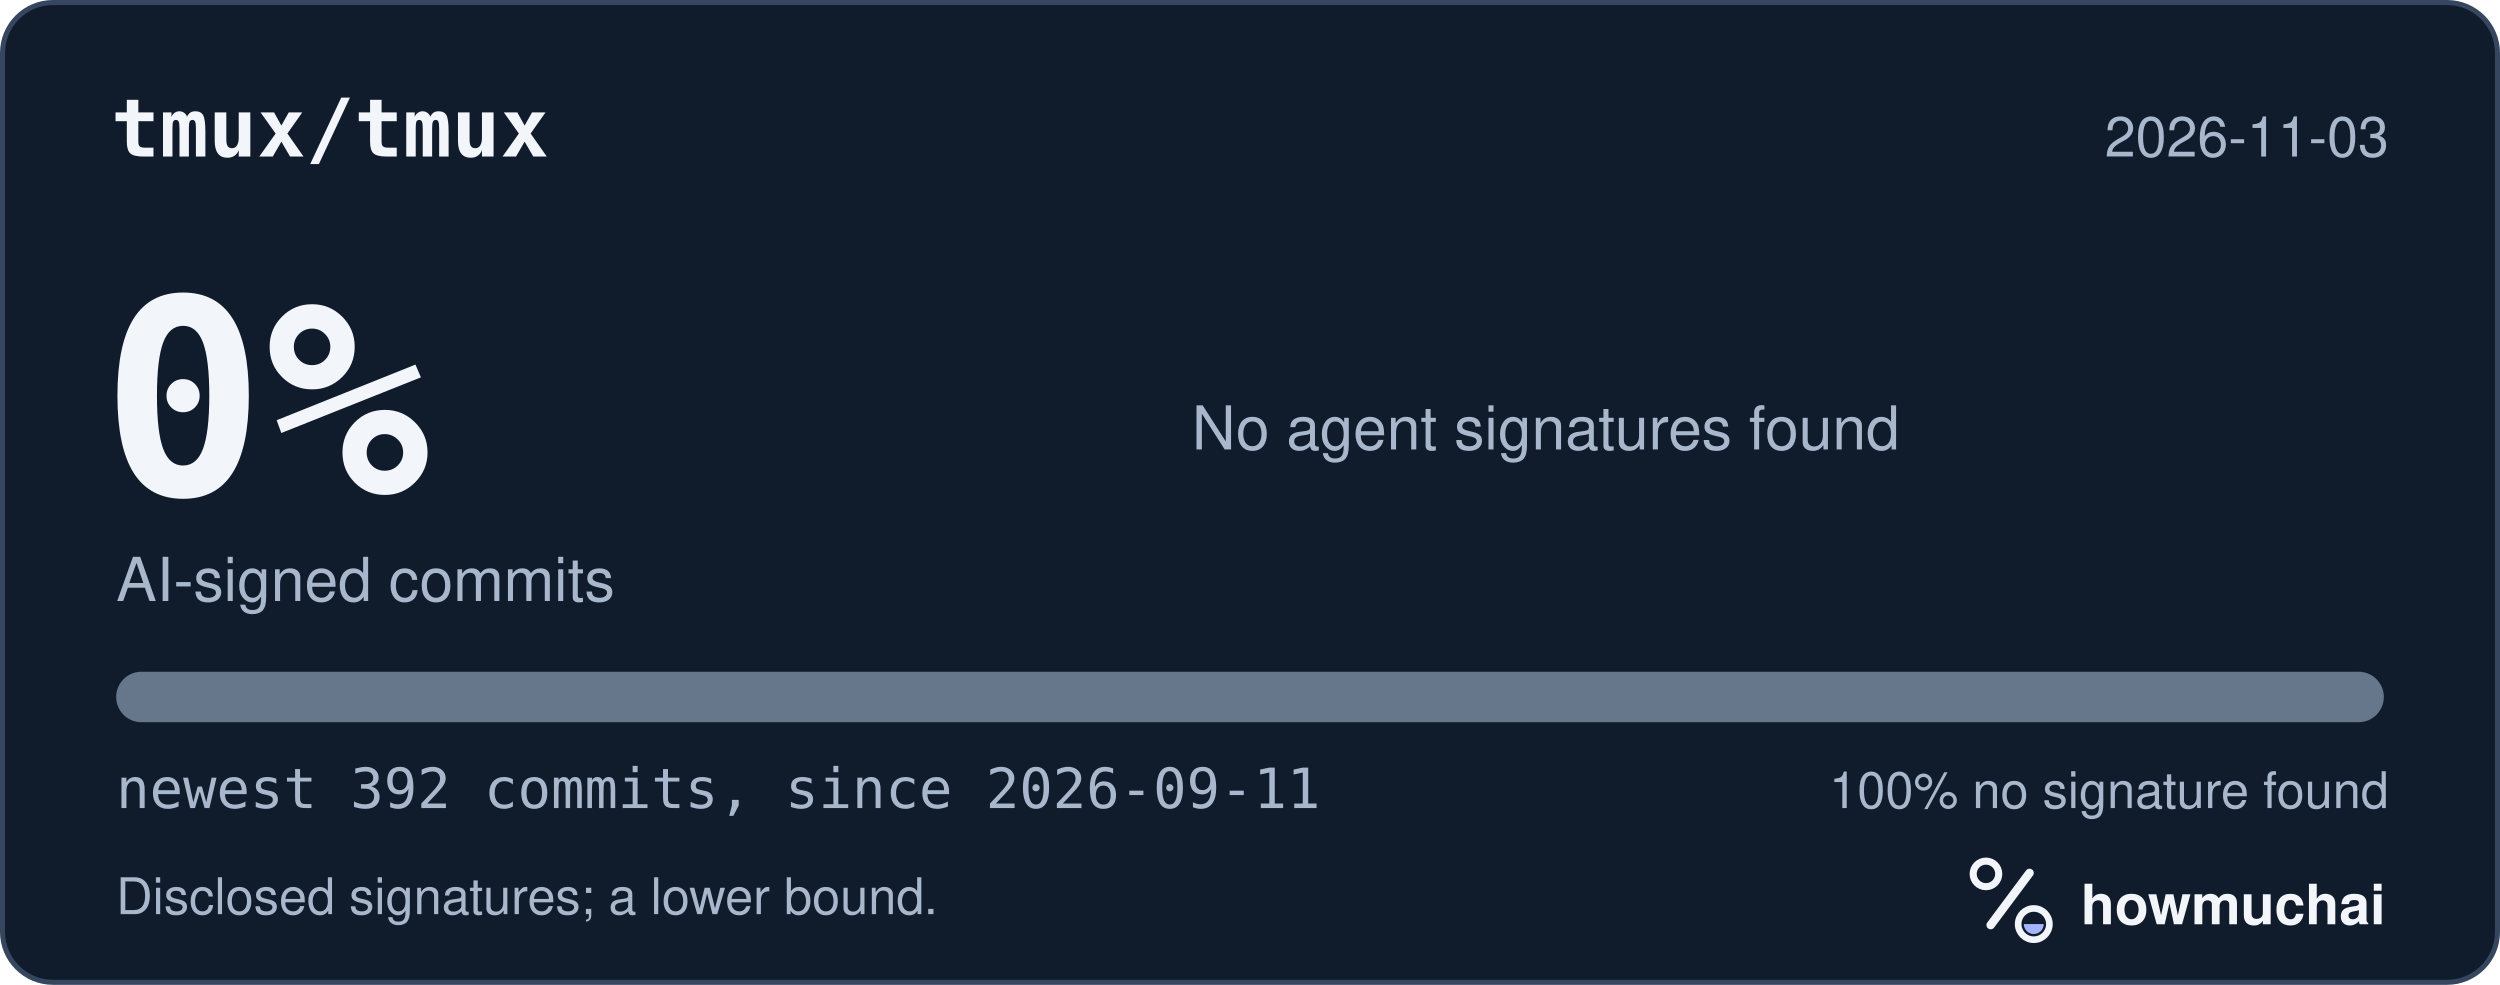
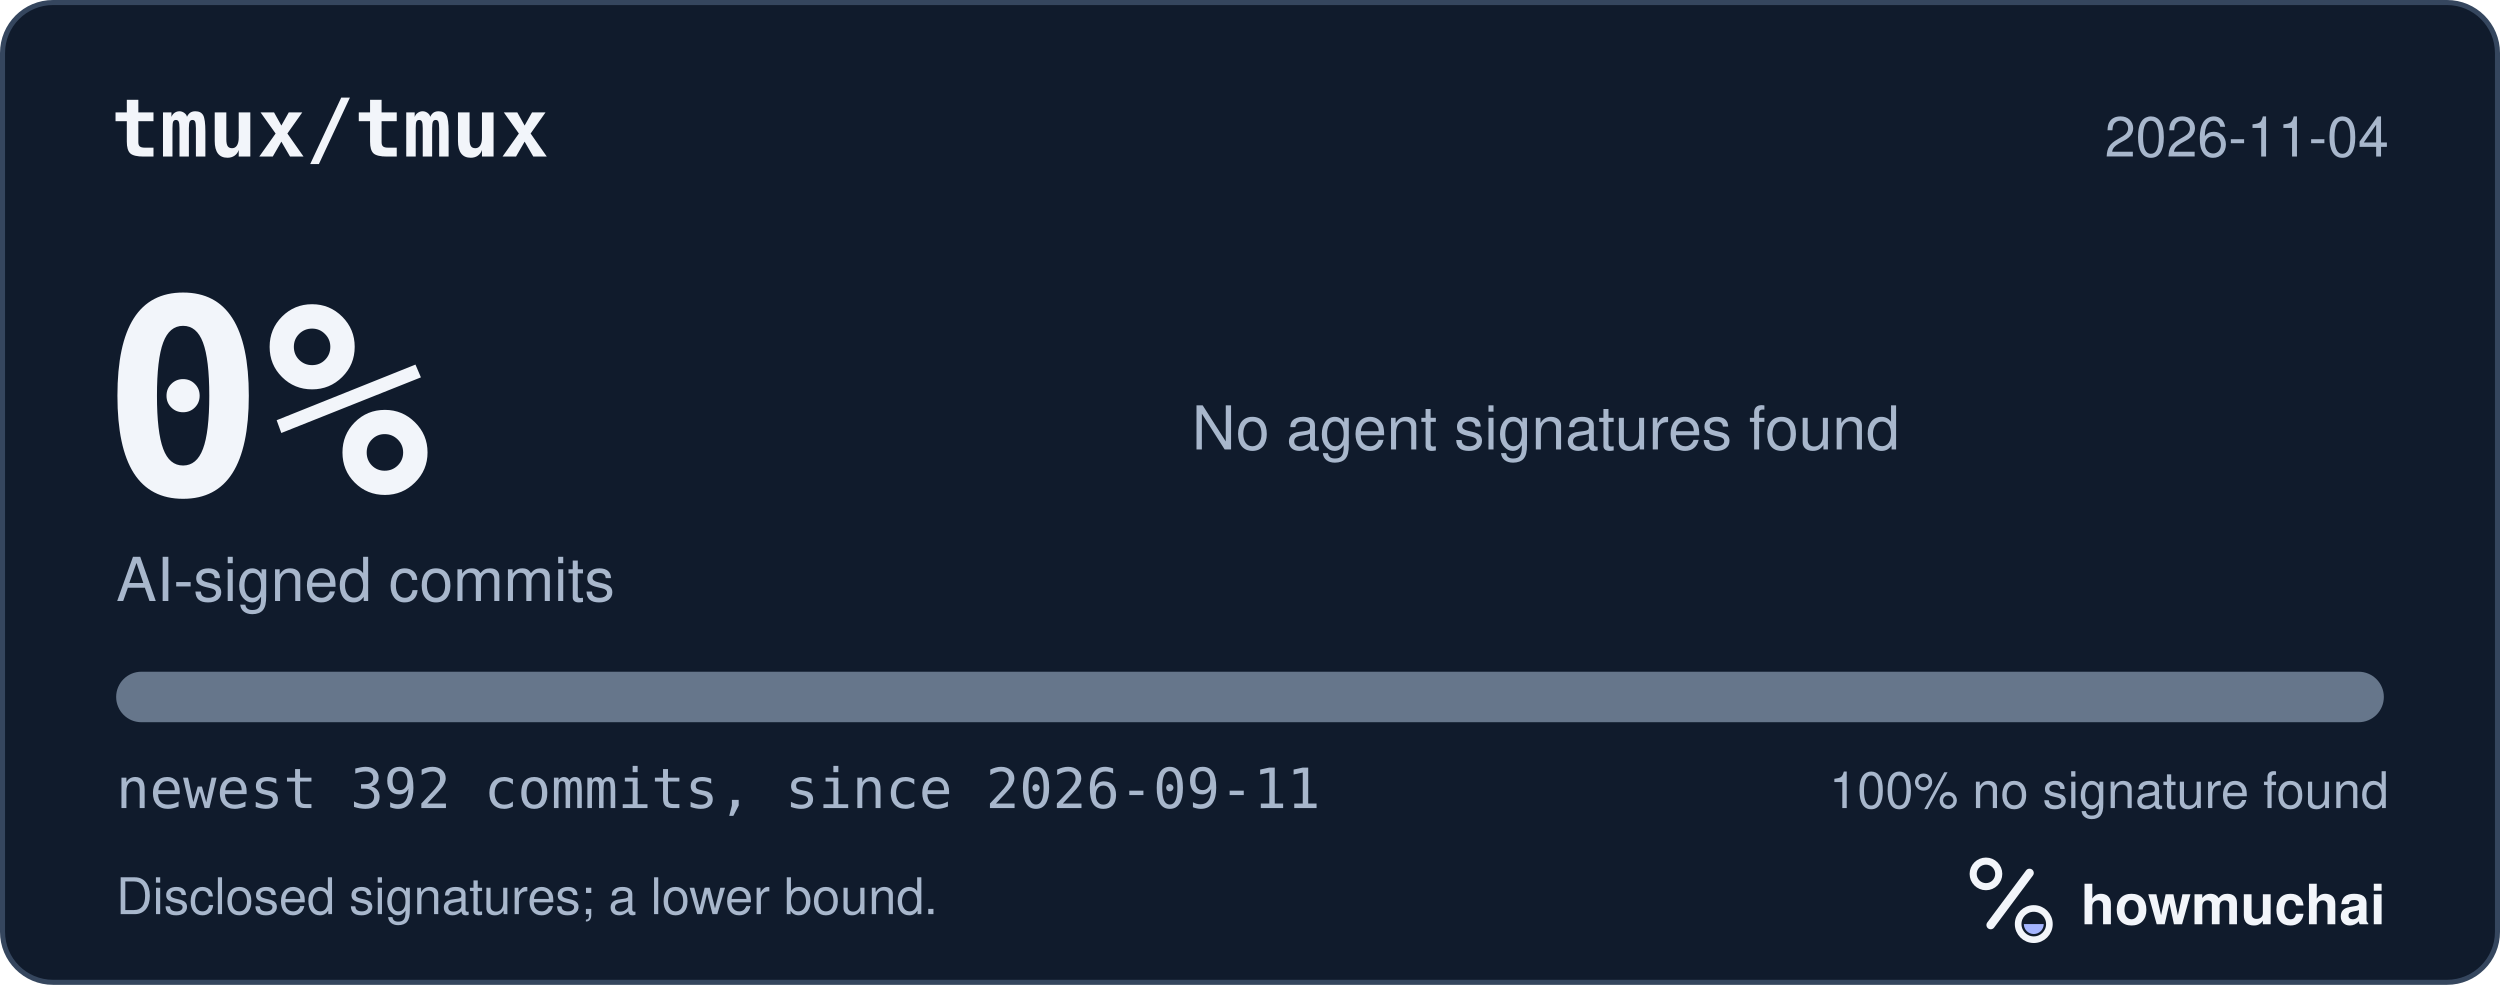
<svg xmlns="http://www.w3.org/2000/svg" width="495" height="195" viewBox="0 0 495 195" role="img" aria-labelledby="hm-t hm-d">
  <rect x="0.5" y="0.5" width="494" height="194" rx="10" fill="#101B2C" stroke="#35465E" />
  <text x="22" y="31" fill="#F2F5FA" font-family="ui-monospace, SF Mono, Menlo, Consolas, IBM Plex Mono, monospace" font-size="16" font-weight="600">tmux/tmux</text>
-   <text x="473" y="31" fill="#A8B7CC" font-family="-apple-system, BlinkMacSystemFont, Segoe UI, Helvetica, Arial, Fira Sans, sans-serif" font-size="11" text-anchor="end">2026-11-03</text>
+   <text x="473" y="31" fill="#A8B7CC" font-family="-apple-system, BlinkMacSystemFont, Segoe UI, Helvetica, Arial, Fira Sans, sans-serif" font-size="11" text-anchor="end">2026-11-04</text>
  <text x="20" y="98" fill="#F2F5FA" font-family="ui-monospace, SF Mono, Menlo, Consolas, IBM Plex Mono, monospace" font-size="54" font-weight="700">0%</text>
  <text x="23" y="119" fill="#A8B7CC" font-family="-apple-system, BlinkMacSystemFont, Segoe UI, Helvetica, Arial, Fira Sans, sans-serif" font-size="12">AI-signed commits</text>
  <text x="236" y="89" fill="#A8B7CC" font-family="-apple-system, BlinkMacSystemFont, Segoe UI, Helvetica, Arial, Fira Sans, sans-serif" font-size="12">No agent signatures found</text>
  <defs>
    <clipPath id="hm-bar">
      <rect x="23" y="133" width="449" height="10" rx="5" />
    </clipPath>
  </defs>
  <rect x="23" y="133" width="449" height="10" rx="5" fill="#66768B" />
  <g clip-path="url(#hm-bar)" />
  <text x="23" y="160" fill="#A8B7CC" font-family="ui-monospace, SF Mono, Menlo, Consolas, IBM Plex Mono, monospace" font-size="11">newest 392 commits, since 2026-09-11</text>
  <text x="473" y="160" fill="#A8B7CC" font-family="-apple-system, BlinkMacSystemFont, Segoe UI, Helvetica, Arial, Fira Sans, sans-serif" font-size="10" text-anchor="end">100% no signature found</text>
  <text x="23" y="181" fill="#A8B7CC" font-family="-apple-system, BlinkMacSystemFont, Segoe UI, Helvetica, Arial, Fira Sans, sans-serif" font-size="10">Disclosed signatures; a lower bound.</text>
  <g transform="translate(386 166) scale(0.046875)">
    <circle cx="154" cy="150" r="54" fill="none" stroke="#F2F5FA" stroke-width="30" />
    <path d="M174 366 338 146" fill="none" stroke="#F2F5FA" stroke-width="36" stroke-linecap="round" />
    <circle cx="356" cy="362" r="66" fill="none" stroke="#F2F5FA" stroke-width="28" />
    <path d="M314 362a42 42 0 0 0 84 0Z" fill="#A4B5FF" />
  </g>
  <text x="412" y="183" fill="#F2F5FA" font-family="-apple-system, BlinkMacSystemFont, Segoe UI, Helvetica, Arial, Fira Sans, sans-serif" font-size="11" font-weight="650">howmuchai</text>
</svg>
